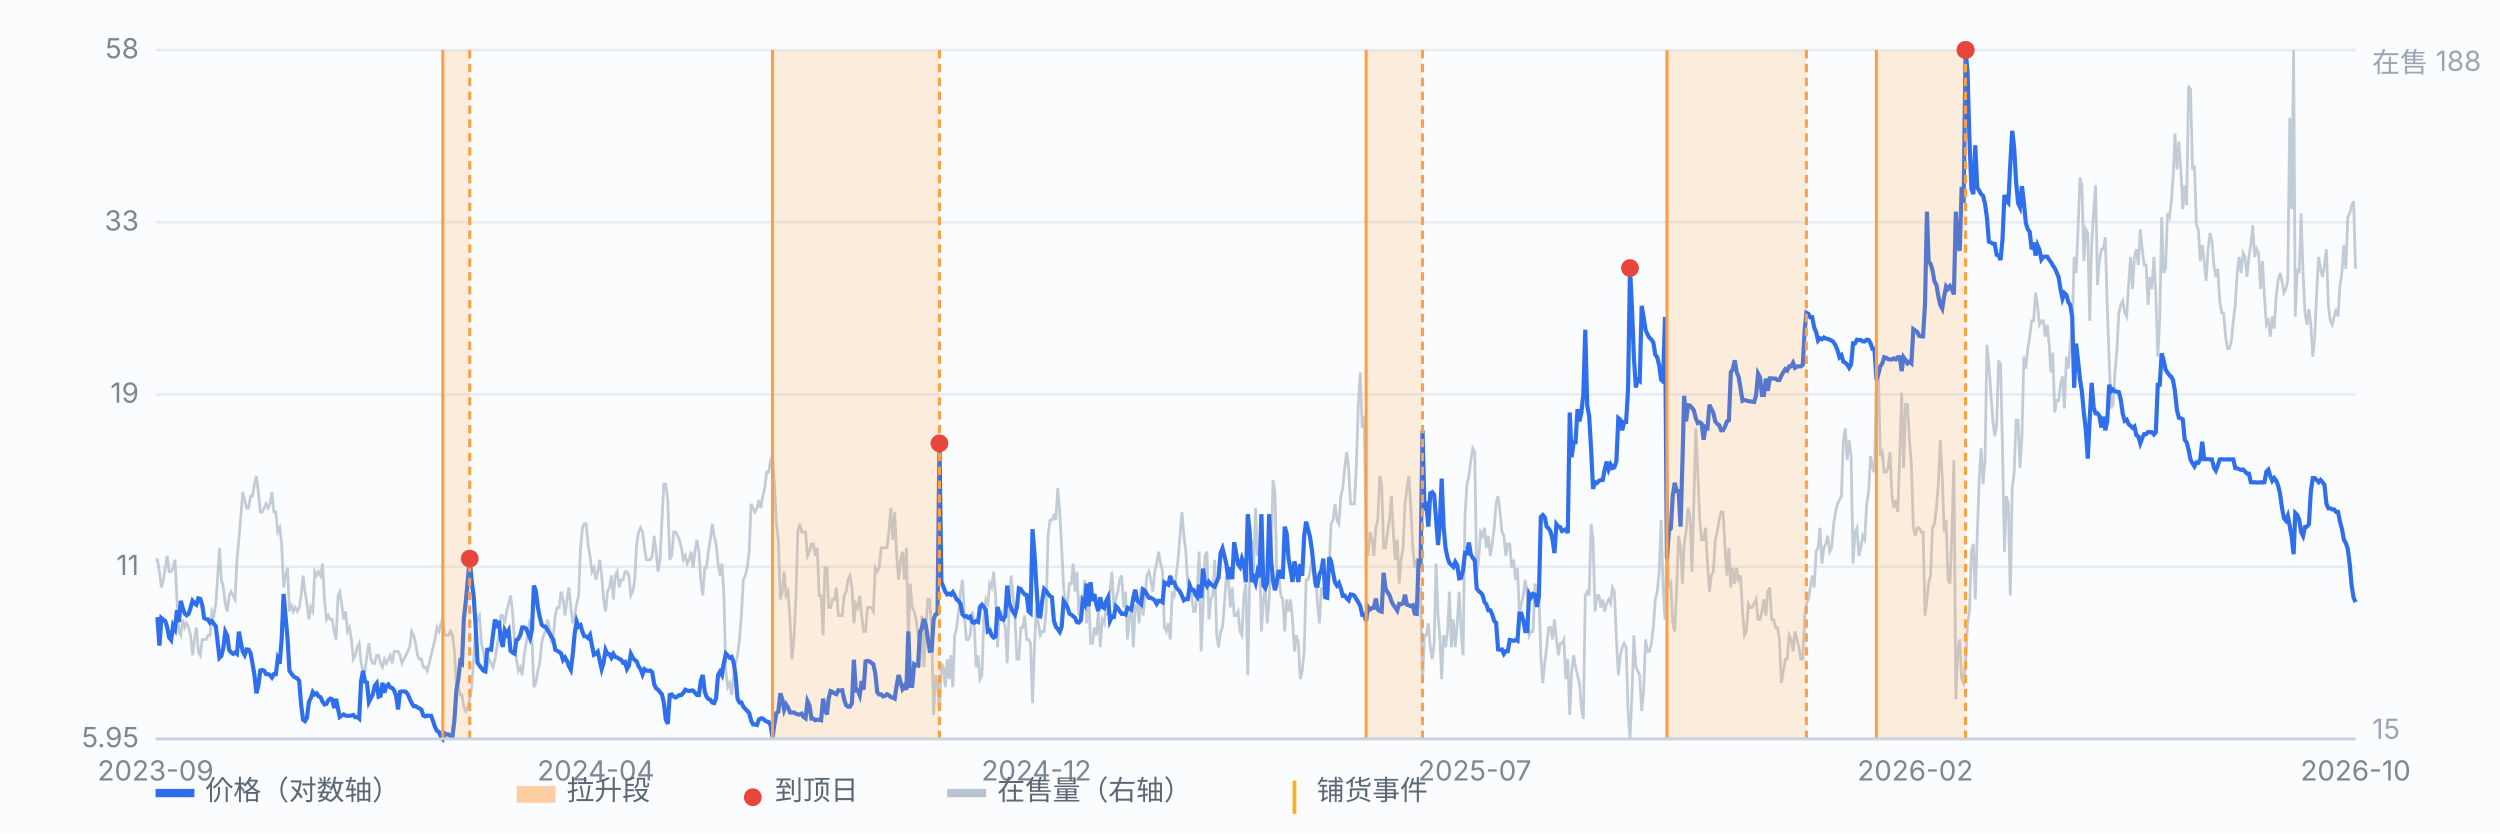
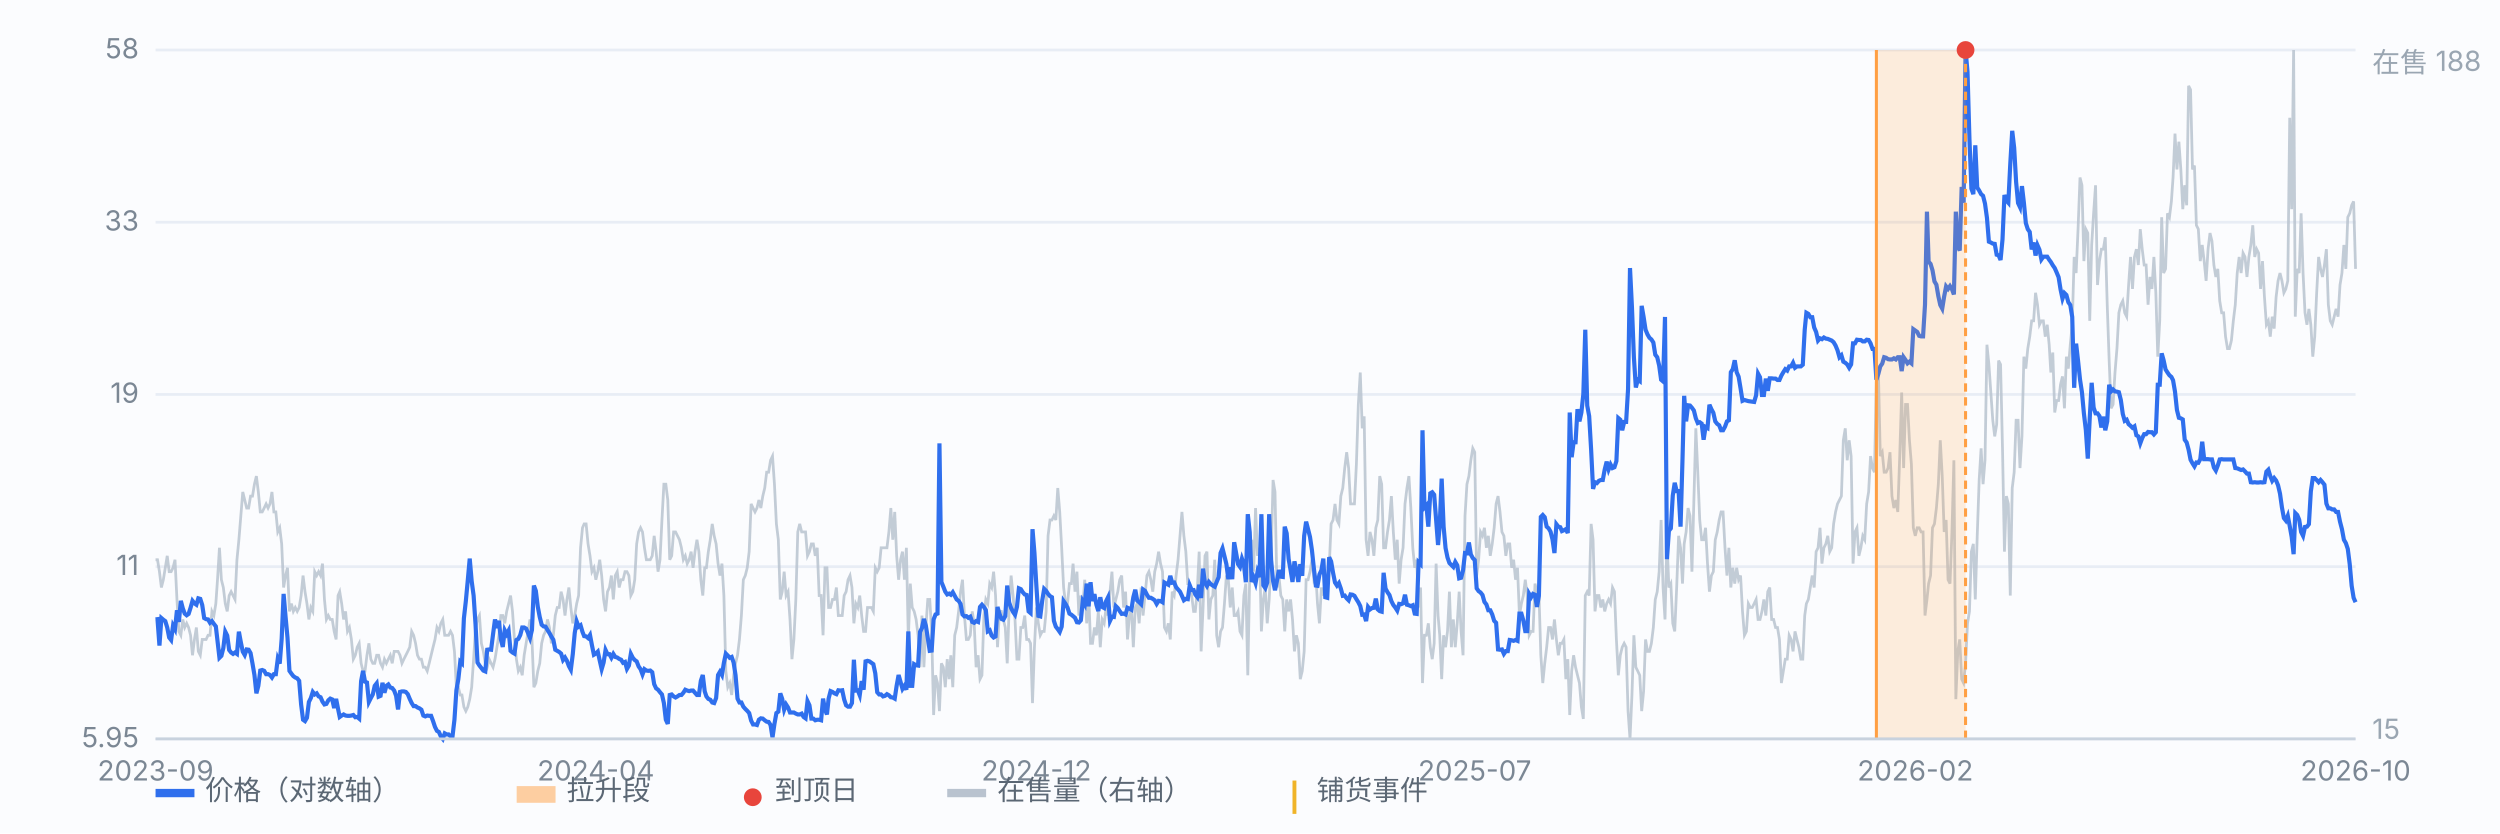
<svg xmlns="http://www.w3.org/2000/svg" viewBox="0 0 900 300" preserveAspectRatio="xMidYMid meet" style="width:100%;max-width:900px;height:auto;display:block" font-family="-apple-system,Segoe UI,Microsoft YaHei,sans-serif" font-size="10">
  <rect x="0" y="0" width="900" height="300" fill="#fbfcfe" />
  <line x1="56" y1="266.0" x2="848" y2="266.0" stroke="#e8edf5" stroke-width="1" />
  <text x="50" y="269.0" text-anchor="end" fill="#7b8794">5.95</text>
  <line x1="56" y1="204.0" x2="848" y2="204.0" stroke="#e8edf5" stroke-width="1" />
  <text x="50" y="207.0" text-anchor="end" fill="#7b8794">11</text>
  <line x1="56" y1="142.0" x2="848" y2="142.0" stroke="#e8edf5" stroke-width="1" />
  <text x="50" y="145.0" text-anchor="end" fill="#7b8794">19</text>
  <line x1="56" y1="80.0" x2="848" y2="80.0" stroke="#e8edf5" stroke-width="1" />
  <text x="50" y="83.0" text-anchor="end" fill="#7b8794">33</text>
  <line x1="56" y1="18.0" x2="848" y2="18.0" stroke="#e8edf5" stroke-width="1" />
  <text x="50" y="21.0" text-anchor="end" fill="#7b8794">58</text>
  <path d="M56.0 201.5 L56.7 201.5 L57.4 205.8 L58.1 211.5 L58.8 208.7 L59.5 204.4 L60.2 200.1 L60.9 205.8 L61.6 205.8 L62.3 204.4 L63.0 201.5 L63.7 215.8 L64.4 227.3 L65.1 228.7 L65.8 223.0 L66.5 225.9 L67.2 224.4 L67.9 225.9 L68.6 228.7 L69.3 235.9 L70.0 230.2 L70.7 225.9 L71.4 234.5 L72.1 235.9 L72.8 230.2 L73.5 230.2 L74.2 230.2 L74.9 228.7 L75.6 228.7 L76.3 220.1 L77.0 221.6 L77.7 217.3 L78.3 208.7 L79.0 197.2 L79.7 208.7 L80.4 211.5 L81.1 217.3 L81.8 220.1 L82.5 214.4 L83.2 213.0 L83.9 214.4 L84.6 215.8 L85.3 201.5 L86.0 194.3 L86.7 185.7 L87.4 177.1 L88.1 180.0 L88.8 182.9 L89.5 182.9 L90.2 178.6 L90.9 178.6 L91.6 174.3 L92.3 171.4 L93.0 177.1 L93.7 184.3 L94.4 184.3 L95.1 182.9 L95.8 181.4 L96.5 182.9 L97.2 181.4 L97.9 177.1 L98.6 184.3 L99.3 184.3 L100.0 191.5 L100.7 190.0 L101.4 195.8 L102.1 211.5 L102.8 207.2 L103.5 204.4 L104.2 220.1 L104.9 217.3 L105.6 220.1 L106.3 218.7 L107.0 220.1 L107.7 218.7 L108.4 214.4 L109.1 207.2 L109.8 213.0 L110.5 217.3 L111.2 223.0 L111.9 218.7 L112.6 220.1 L113.3 205.8 L114.0 207.2 L114.7 205.8 L115.4 207.2 L116.1 202.9 L116.8 215.8 L117.5 223.0 L118.2 221.6 L118.9 223.0 L119.6 223.0 L120.3 227.3 L121.0 230.2 L121.7 214.4 L122.3 213.0 L123.0 217.3 L123.7 223.0 L124.4 220.1 L125.1 227.3 L125.8 225.9 L126.5 230.2 L127.2 237.3 L127.9 235.9 L128.6 233.0 L129.3 231.6 L130.0 238.8 L130.7 241.6 L131.4 241.6 L132.1 235.9 L132.8 231.6 L133.5 237.3 L134.2 238.8 L134.9 238.8 L135.6 235.9 L136.3 235.9 L137.0 238.8 L137.7 240.2 L138.4 237.3 L139.1 238.8 L139.8 237.3 L140.5 235.9 L141.2 238.8 L141.9 234.5 L142.6 234.5 L143.3 234.5 L144.0 235.9 L144.7 238.8 L145.4 237.3 L146.1 235.9 L146.8 234.5 L147.5 233.0 L148.2 227.3 L148.9 228.7 L149.6 231.6 L150.3 235.9 L151.0 237.3 L151.7 237.3 L152.4 240.2 L153.1 240.2 L153.8 241.6 L154.5 238.8 L155.2 235.9 L155.9 233.0 L156.6 230.2 L157.3 225.9 L158.0 227.3 L158.7 224.4 L159.4 223.0 L160.1 228.7 L160.8 228.7 L161.5 228.7 L162.2 227.3 L162.9 228.7 L163.6 234.5 L164.3 247.4 L165.0 247.4 L165.7 250.2 L166.3 250.2 L167.0 254.5 L167.7 256.0 L168.4 254.5 L169.1 251.7 L169.8 247.4 L170.5 237.3 L171.2 225.9 L171.9 223.0 L172.6 221.6 L173.3 231.6 L174.0 234.5 L174.7 238.8 L175.4 240.2 L176.1 237.3 L176.8 238.8 L177.5 240.2 L178.2 237.3 L178.9 233.0 L179.6 228.7 L180.3 221.6 L181.0 221.6 L181.7 224.4 L182.4 220.1 L183.1 217.3 L183.8 214.4 L184.5 220.1 L185.2 230.2 L185.9 237.3 L186.6 241.6 L187.3 240.2 L188.0 243.1 L188.7 235.9 L189.4 231.6 L190.1 227.3 L190.8 223.0 L191.5 230.2 L192.2 247.4 L192.9 245.9 L193.6 241.6 L194.3 238.8 L195.0 231.6 L195.7 228.7 L196.4 227.3 L197.1 223.0 L197.8 225.9 L198.5 231.6 L199.2 228.7 L199.9 221.6 L200.6 218.7 L201.3 218.7 L202.0 213.0 L202.7 215.8 L203.4 221.6 L204.1 215.8 L204.8 211.5 L205.5 218.7 L206.2 224.4 L206.9 221.6 L207.6 217.3 L208.3 214.4 L209.0 197.2 L209.7 190.0 L210.3 188.6 L211.0 188.6 L211.7 195.8 L212.4 200.1 L213.1 205.8 L213.8 204.4 L214.5 208.7 L215.2 205.8 L215.9 201.5 L216.6 207.2 L217.3 215.8 L218.0 220.1 L218.7 213.0 L219.4 211.5 L220.1 207.2 L220.8 215.8 L221.5 207.2 L222.2 205.8 L222.9 211.5 L223.6 208.7 L224.3 208.7 L225.0 205.8 L225.7 205.8 L226.4 207.2 L227.1 214.4 L227.8 213.0 L228.5 208.7 L229.2 195.8 L229.9 191.5 L230.6 190.0 L231.3 191.5 L232.0 197.2 L232.7 201.5 L233.4 201.5 L234.1 201.5 L234.8 200.1 L235.5 192.9 L236.2 198.6 L236.9 205.8 L237.6 201.5 L238.3 187.2 L239.0 174.3 L239.7 174.3 L240.4 180.0 L241.1 201.5 L241.8 200.1 L242.5 191.5 L243.2 191.5 L243.9 192.9 L244.6 194.3 L245.3 197.2 L246.0 201.5 L246.7 200.1 L247.4 202.9 L248.1 201.5 L248.8 198.6 L249.5 204.4 L250.2 198.6 L250.9 194.3 L251.6 198.6 L252.3 208.7 L253.0 214.4 L253.7 204.4 L254.3 204.4 L255.0 198.6 L255.7 194.3 L256.4 188.6 L257.1 192.9 L257.8 195.8 L258.5 202.9 L259.2 207.2 L259.9 202.9 L260.6 214.4 L261.3 241.6 L262.0 247.4 L262.7 245.9 L263.4 250.2 L264.1 243.1 L264.8 238.8 L265.5 235.9 L266.2 230.2 L266.9 221.6 L267.6 208.7 L268.3 207.2 L269.0 204.4 L269.7 198.6 L270.4 181.4 L271.1 182.9 L271.8 184.3 L272.5 182.9 L273.2 180.0 L273.9 182.9 L274.6 178.6 L275.3 175.7 L276.0 170.0 L276.7 170.0 L277.4 165.7 L278.1 164.2 L278.8 174.3 L279.5 188.6 L280.2 194.3 L280.9 215.8 L281.6 213.0 L282.3 205.8 L283.0 214.4 L283.7 213.0 L284.4 223.0 L285.1 237.3 L285.8 230.2 L286.5 215.8 L287.2 191.5 L287.9 188.6 L288.6 191.5 L289.3 191.5 L290.0 191.5 L290.7 200.1 L291.4 198.6 L292.1 195.8 L292.8 195.8 L293.5 200.1 L294.2 197.2 L294.9 214.4 L295.6 214.4 L296.3 228.7 L297.0 204.4 L297.7 204.4 L298.3 218.7 L299.0 218.7 L299.7 215.8 L300.4 215.8 L301.1 211.5 L301.8 221.6 L302.5 221.6 L303.2 221.6 L303.9 214.4 L304.6 213.0 L305.3 208.7 L306.0 207.2 L306.7 211.5 L307.4 224.4 L308.1 217.3 L308.8 218.7 L309.5 214.4 L310.2 221.6 L310.9 227.3 L311.6 227.3 L312.3 218.7 L313.0 218.7 L313.7 218.7 L314.4 220.1 L315.1 204.4 L315.8 205.8 L316.5 204.4 L317.2 197.2 L317.9 197.2 L318.6 197.2 L319.3 197.2 L320.0 191.5 L320.7 182.9 L321.4 194.3 L322.1 184.3 L322.8 200.1 L323.5 208.7 L324.2 201.5 L324.9 198.6 L325.6 208.7 L326.3 197.2 L327.0 230.2 L327.7 210.1 L328.4 218.7 L329.1 220.1 L329.8 223.0 L330.5 228.7 L331.2 240.2 L331.9 221.6 L332.6 240.2 L333.3 225.9 L334.0 215.8 L334.7 215.8 L335.4 227.3 L336.1 257.4 L336.8 243.1 L337.5 245.9 L338.2 256.0 L338.9 238.8 L339.6 240.2 L340.3 247.4 L341.0 237.3 L341.7 244.5 L342.3 235.9 L343.0 247.4 L343.7 228.7 L344.4 225.9 L345.1 220.1 L345.8 213.0 L346.5 208.7 L347.2 221.6 L347.9 230.2 L348.6 230.2 L349.3 228.7 L350.0 220.1 L350.7 224.4 L351.4 240.2 L352.1 235.9 L352.8 244.5 L353.5 243.1 L354.2 221.6 L354.9 215.8 L355.6 217.3 L356.3 210.1 L357.0 211.5 L357.7 205.8 L358.4 214.4 L359.1 233.0 L359.8 220.1 L360.5 220.1 L361.2 223.0 L361.9 225.9 L362.6 238.8 L363.3 218.7 L364.0 207.2 L364.7 214.4 L365.4 223.0 L366.1 237.3 L366.8 237.3 L367.5 225.9 L368.2 225.9 L368.9 221.6 L369.6 230.2 L370.3 230.2 L371.0 231.6 L371.7 253.1 L372.4 233.0 L373.1 218.7 L373.8 224.4 L374.5 228.7 L375.2 227.3 L375.9 227.3 L376.6 220.1 L377.3 192.9 L378.0 187.2 L378.7 187.2 L379.4 185.7 L380.1 187.2 L380.8 175.7 L381.5 184.3 L382.2 197.2 L382.9 211.5 L383.6 217.3 L384.3 217.3 L385.0 210.1 L385.7 210.1 L386.3 202.9 L387.0 213.0 L387.7 205.8 L388.4 221.6 L389.1 214.4 L389.8 218.7 L390.5 208.7 L391.2 224.4 L391.9 213.0 L392.6 231.6 L393.3 231.6 L394.0 225.9 L394.7 228.7 L395.4 220.1 L396.1 233.0 L396.8 223.0 L397.5 224.4 L398.2 218.7 L398.9 221.6 L399.6 213.0 L400.3 205.8 L401.0 218.7 L401.7 215.8 L402.4 213.0 L403.1 208.7 L403.8 207.2 L404.5 218.7 L405.2 213.0 L405.9 230.2 L406.6 221.6 L407.3 218.7 L408.0 233.0 L408.7 218.7 L409.4 217.3 L410.1 224.4 L410.8 211.5 L411.5 221.6 L412.2 214.4 L412.9 207.2 L413.6 205.8 L414.3 208.7 L415.0 213.0 L415.7 205.8 L416.4 202.9 L417.1 198.6 L417.8 202.9 L418.5 205.8 L419.2 225.9 L419.9 227.3 L420.6 224.4 L421.3 230.2 L422.0 213.0 L422.7 214.4 L423.4 207.2 L424.1 201.5 L424.8 192.9 L425.5 184.3 L426.2 192.9 L426.9 198.6 L427.6 210.1 L428.3 210.1 L429.0 214.4 L429.7 220.1 L430.3 220.1 L431.0 213.0 L431.7 198.6 L432.4 234.5 L433.1 218.7 L433.8 200.1 L434.5 198.6 L435.2 223.0 L435.9 215.8 L436.6 214.4 L437.3 201.5 L438.0 228.7 L438.7 233.0 L439.4 227.3 L440.1 225.9 L440.8 217.3 L441.5 207.2 L442.2 208.7 L442.9 218.7 L443.6 211.5 L444.3 221.6 L445.0 221.6 L445.7 220.1 L446.4 227.3 L447.1 228.7 L447.8 214.4 L448.5 210.1 L449.2 243.1 L449.9 207.2 L450.6 194.3 L451.3 205.8 L452.0 182.9 L452.7 200.1 L453.4 197.2 L454.1 227.3 L454.8 215.8 L455.5 211.5 L456.2 224.4 L456.9 215.8 L457.6 201.5 L458.3 172.8 L459.0 177.1 L459.7 211.5 L460.4 207.2 L461.1 214.4 L461.8 215.8 L462.5 227.3 L463.2 215.8 L463.9 220.1 L464.6 215.8 L465.3 223.0 L466.0 234.5 L466.7 228.7 L467.4 231.6 L468.1 244.5 L468.8 241.6 L469.5 234.5 L470.2 208.7 L470.9 208.7 L471.6 205.8 L472.3 201.5 L473.0 208.7 L473.7 207.2 L474.3 217.3 L475.0 224.4 L475.7 211.5 L476.4 214.4 L477.1 210.1 L477.8 208.7 L478.5 204.4 L479.2 188.6 L479.9 187.2 L480.6 181.4 L481.3 187.2 L482.0 188.6 L482.7 178.6 L483.4 175.7 L484.1 168.5 L484.8 162.8 L485.5 168.5 L486.2 181.4 L486.9 181.4 L487.6 181.4 L488.3 167.1 L489.0 145.6 L489.7 134.1 L490.4 154.2 L491.1 149.9 L491.8 194.3 L492.5 200.1 L493.2 191.5 L493.9 194.3 L494.6 200.1 L495.3 190.0 L496.0 187.2 L496.7 171.4 L497.4 174.3 L498.1 197.2 L498.8 197.2 L499.5 191.5 L500.2 187.2 L500.9 178.6 L501.6 191.5 L502.3 201.5 L503.0 194.3 L503.7 210.1 L504.4 201.5 L505.1 197.2 L505.8 181.4 L506.5 175.7 L507.2 171.4 L507.9 182.9 L508.6 197.2 L509.3 204.4 L510.0 201.5 L510.7 218.7 L511.4 211.5 L512.1 245.9 L512.8 228.7 L513.5 228.7 L514.2 224.4 L514.9 233.0 L515.6 237.3 L516.3 231.6 L517.0 202.9 L517.7 221.6 L518.3 228.7 L519.0 244.5 L519.7 228.7 L520.4 233.0 L521.1 227.3 L521.8 213.0 L522.5 233.0 L523.2 223.0 L523.9 233.0 L524.6 224.4 L525.3 213.0 L526.0 227.3 L526.7 235.9 L527.4 185.7 L528.1 174.3 L528.8 171.4 L529.5 165.7 L530.2 161.4 L530.9 162.8 L531.6 207.2 L532.3 201.5 L533.0 191.5 L533.7 192.9 L534.4 190.0 L535.1 197.2 L535.8 192.9 L536.5 200.1 L537.2 195.8 L537.9 190.0 L538.6 181.4 L539.3 178.6 L540.0 184.3 L540.7 191.5 L541.4 192.9 L542.1 200.1 L542.8 195.8 L543.5 195.8 L544.2 204.4 L544.9 201.5 L545.6 208.7 L546.3 204.4 L547.0 221.6 L547.7 217.3 L548.4 214.4 L549.1 208.7 L549.8 214.4 L550.5 228.7 L551.2 227.3 L551.9 227.3 L552.6 210.1 L553.3 213.0 L554.0 213.0 L554.7 235.9 L555.4 245.9 L556.1 238.8 L556.8 233.0 L557.5 225.9 L558.2 225.9 L558.9 230.2 L559.6 223.0 L560.3 230.2 L561.0 235.9 L561.7 231.6 L562.3 231.6 L563.0 230.2 L563.7 244.5 L564.4 237.3 L565.1 257.4 L565.8 241.6 L566.5 235.9 L567.2 240.2 L567.9 243.1 L568.6 245.9 L569.3 254.5 L570.0 258.8 L570.7 214.4 L571.4 213.0 L572.1 214.4 L572.8 188.6 L573.5 194.3 L574.2 220.1 L574.9 214.4 L575.6 214.4 L576.3 218.7 L577.0 215.8 L577.7 220.1 L578.4 217.3 L579.1 215.8 L579.8 217.3 L580.5 211.5 L581.2 213.0 L581.9 230.2 L582.6 243.1 L583.3 235.9 L584.0 233.0 L584.7 231.6 L585.4 233.0 L586.1 256.0 L586.8 266.0 L587.5 250.2 L588.2 228.7 L588.9 240.2 L589.6 241.6 L590.3 243.1 L591.0 256.0 L591.7 248.8 L592.4 230.2 L593.1 234.5 L593.8 234.5 L594.5 231.6 L595.2 225.9 L595.9 215.8 L596.6 213.0 L597.3 205.8 L598.0 187.2 L598.7 211.5 L599.4 223.0 L600.1 194.3 L600.8 211.5 L601.5 210.1 L602.2 224.4 L602.9 227.3 L603.6 211.5 L604.3 192.9 L605.0 197.2 L605.7 210.1 L606.3 195.8 L607.0 191.5 L607.7 182.9 L608.4 185.7 L609.1 205.8 L609.8 180.0 L610.5 154.2 L611.2 170.0 L611.9 187.2 L612.6 194.3 L613.3 194.3 L614.0 190.0 L614.7 202.9 L615.4 213.0 L616.1 207.2 L616.8 205.8 L617.5 194.3 L618.2 191.5 L618.9 187.2 L619.6 184.3 L620.3 184.3 L621.0 197.2 L621.7 207.2 L622.4 197.2 L623.1 211.5 L623.8 204.4 L624.5 210.1 L625.2 204.4 L625.9 208.7 L626.6 207.2 L627.3 220.1 L628.0 228.7 L628.7 227.3 L629.4 217.3 L630.1 218.7 L630.8 218.7 L631.5 217.3 L632.2 215.8 L632.9 223.0 L633.6 223.0 L634.3 220.1 L635.0 215.8 L635.7 221.6 L636.4 213.0 L637.1 211.5 L637.8 223.0 L638.5 223.0 L639.2 225.9 L639.9 225.9 L640.6 230.2 L641.3 245.9 L642.0 241.6 L642.7 237.3 L643.4 237.3 L644.1 228.7 L644.8 230.2 L645.5 234.5 L646.2 227.3 L646.9 230.2 L647.6 233.0 L648.3 237.3 L649.0 237.3 L649.7 221.6 L650.3 217.3 L651.0 215.8 L651.7 211.5 L652.4 207.2 L653.1 211.5 L653.8 198.6 L654.5 197.2 L655.2 190.0 L655.9 202.9 L656.6 197.2 L657.3 195.8 L658.0 192.9 L658.7 198.6 L659.4 197.2 L660.1 188.6 L660.8 184.3 L661.5 181.4 L662.2 180.0 L662.9 178.6 L663.6 158.5 L664.3 154.2 L665.0 165.7 L665.7 158.5 L666.4 164.2 L667.1 202.9 L667.8 191.5 L668.5 190.0 L669.2 200.1 L669.9 197.2 L670.6 192.9 L671.3 194.3 L672.0 181.4 L672.7 177.1 L673.4 164.2 L674.1 168.5 L674.8 170.0 L675.5 137.0 L676.2 132.7 L676.9 164.2 L677.6 162.8 L678.3 170.0 L679.0 170.0 L679.7 168.5 L680.4 162.8 L681.1 178.6 L681.8 182.9 L682.5 180.0 L683.2 184.3 L683.9 164.2 L684.6 141.3 L685.3 168.5 L686.0 145.6 L686.7 145.6 L687.4 158.5 L688.1 167.1 L688.8 190.0 L689.5 192.9 L690.2 190.0 L690.9 190.0 L691.6 191.5 L692.3 191.5 L693.0 221.6 L693.7 215.8 L694.3 210.1 L695.0 207.2 L695.7 190.0 L696.4 188.6 L697.1 182.9 L697.8 174.3 L698.5 158.5 L699.2 171.4 L699.9 191.5 L700.6 187.2 L701.3 208.7 L702.0 210.1 L702.7 191.5 L703.4 165.7 L704.1 251.7 L704.8 234.5 L705.5 230.2 L706.2 244.5 L706.9 245.9 L707.6 238.8 L708.3 224.4 L709.0 220.1 L709.7 198.6 L710.4 195.8 L711.1 215.8 L711.8 192.9 L712.5 172.8 L713.2 161.4 L713.9 174.3 L714.6 165.7 L715.3 124.1 L716.0 131.2 L716.7 141.3 L717.4 151.3 L718.1 157.1 L718.8 152.8 L719.5 129.8 L720.2 131.2 L720.9 161.4 L721.6 198.6 L722.3 178.6 L723.0 181.4 L723.7 214.4 L724.4 175.7 L725.1 170.0 L725.8 151.3 L726.5 151.3 L727.2 168.5 L727.9 157.1 L728.6 128.4 L729.3 132.7 L730.0 125.5 L730.7 121.2 L731.4 115.5 L732.1 115.5 L732.8 105.4 L733.5 109.7 L734.2 116.9 L734.9 115.5 L735.6 115.5 L736.3 121.2 L737.0 116.9 L737.7 124.1 L738.3 134.1 L739.0 126.9 L739.7 148.5 L740.4 144.2 L741.1 144.2 L741.8 138.4 L742.5 135.5 L743.2 147.0 L743.9 128.4 L744.6 132.7 L745.3 124.1 L746.0 116.9 L746.7 92.5 L747.4 98.3 L748.1 82.5 L748.8 63.9 L749.5 66.7 L750.2 94.0 L750.9 82.5 L751.6 83.9 L752.3 115.5 L753.0 88.2 L753.7 76.8 L754.4 66.7 L755.1 102.6 L755.8 94.0 L756.5 89.7 L757.2 89.7 L757.9 85.4 L758.6 109.7 L759.3 129.8 L760.0 147.0 L760.7 145.6 L761.4 134.1 L762.1 125.5 L762.8 112.6 L763.5 109.7 L764.2 108.3 L764.9 112.6 L765.6 114.0 L766.3 102.6 L767.0 92.5 L767.7 104.0 L768.4 92.5 L769.1 89.7 L769.8 95.4 L770.5 82.5 L771.2 89.7 L771.9 95.4 L772.6 95.4 L773.3 109.7 L774.0 99.7 L774.7 104.0 L775.4 92.5 L776.1 105.4 L776.8 128.4 L777.5 115.5 L778.2 78.2 L778.9 98.3 L779.6 96.8 L780.3 76.8 L781.0 78.2 L781.7 72.5 L782.3 63.9 L783.0 48.1 L783.7 61.0 L784.4 51.0 L785.1 61.0 L785.8 75.3 L786.5 66.7 L787.2 73.9 L787.9 30.9 L788.6 32.3 L789.3 61.0 L790.0 59.6 L790.7 81.1 L791.4 82.5 L792.1 94.0 L792.8 88.2 L793.5 94.0 L794.2 101.1 L794.9 89.7 L795.6 83.9 L796.3 86.8 L797.0 95.4 L797.7 99.7 L798.4 96.8 L799.1 108.3 L799.8 112.6 L800.5 112.6 L801.2 121.2 L801.9 125.5 L802.6 125.5 L803.3 122.6 L804.0 115.5 L804.7 109.7 L805.4 98.3 L806.1 92.5 L806.8 98.3 L807.5 91.1 L808.2 92.5 L808.9 99.7 L809.6 92.5 L810.3 88.2 L811.0 81.1 L811.7 92.5 L812.4 89.7 L813.1 91.1 L813.8 104.0 L814.5 94.0 L815.2 106.9 L815.9 116.9 L816.6 115.5 L817.3 121.2 L818.0 114.0 L818.7 118.3 L819.4 106.9 L820.1 101.1 L820.8 98.3 L821.5 101.1 L822.2 105.4 L822.9 104.0 L823.6 101.1 L824.3 42.4 L825.0 75.3 L825.7 18.0 L826.3 114.0 L827.0 96.8 L827.7 98.3 L828.4 76.8 L829.1 98.3 L829.8 112.6 L830.5 116.9 L831.2 111.2 L831.9 116.9 L832.6 128.4 L833.3 121.2 L834.0 105.4 L834.7 92.5 L835.4 96.8 L836.1 99.7 L836.8 95.4 L837.5 89.7 L838.2 109.7 L838.9 115.5 L839.6 116.9 L840.3 114.0 L841.0 111.2 L841.7 114.0 L842.4 102.6 L843.1 98.3 L843.8 88.2 L844.5 96.8 L845.2 78.2 L845.9 76.8 L846.6 73.9 L847.3 72.5 L848.0 96.8" fill="none" stroke="#b9c3cf" stroke-width="1" opacity="0.85" />
  <text x="854" y="26" fill="#9aa6b2">在售 188</text>
  <text x="854" y="266" fill="#9aa6b2">15</text>
  <path d="M56.0 223.0 L56.7 222.9 L57.4 232.4 L58.1 222.5 L58.8 223.1 L59.5 223.6 L60.2 225.9 L60.9 229.5 L61.6 230.4 L62.3 225.2 L63.0 226.5 L63.7 219.7 L64.4 223.9 L65.1 216.3 L65.8 219.0 L66.5 220.9 L67.2 221.5 L67.9 221.0 L68.6 218.8 L69.3 216.3 L70.0 217.2 L70.7 217.7 L71.4 215.4 L72.1 215.6 L72.8 217.8 L73.5 222.5 L74.2 222.9 L74.9 223.0 L75.6 224.2 L76.3 223.6 L77.0 224.6 L77.7 225.5 L78.3 230.7 L79.0 236.8 L79.7 236.1 L80.4 233.3 L81.1 227.4 L81.8 228.8 L82.5 234.0 L83.2 234.9 L83.9 235.4 L84.6 234.9 L85.3 235.4 L86.0 227.4 L86.7 231.2 L87.4 234.6 L88.1 235.8 L88.8 233.8 L89.5 233.9 L90.2 235.1 L90.9 238.9 L91.6 243.0 L92.3 249.6 L93.0 246.9 L93.7 241.4 L94.4 241.2 L95.1 241.5 L95.8 242.7 L96.5 242.7 L97.2 243.0 L97.9 243.9 L98.6 242.7 L99.3 242.7 L100.0 237.2 L100.7 238.9 L101.4 230.0 L102.1 213.8 L102.8 222.0 L103.5 229.6 L104.2 241.5 L104.9 242.5 L105.6 243.4 L106.3 243.9 L107.0 244.2 L107.7 245.1 L108.4 253.6 L109.1 259.1 L109.8 259.6 L110.5 258.4 L111.2 252.7 L111.9 251.3 L112.6 249.1 L113.3 250.0 L114.0 249.6 L114.7 250.7 L115.4 251.0 L116.1 252.6 L116.8 253.6 L117.5 253.4 L118.2 252.1 L118.9 251.5 L119.6 251.8 L120.3 254.9 L121.0 251.6 L121.7 255.2 L122.3 258.1 L123.0 257.6 L123.7 257.2 L124.4 257.6 L125.1 257.7 L125.8 257.7 L126.5 257.6 L127.2 257.4 L127.9 258.2 L128.6 258.1 L129.3 258.7 L130.0 245.2 L130.7 241.5 L131.4 245.4 L132.1 245.7 L132.8 252.7 L133.5 251.3 L134.2 250.0 L134.9 246.9 L135.6 246.0 L136.3 250.8 L137.0 250.5 L137.7 245.8 L138.4 249.4 L139.1 246.9 L139.8 246.4 L140.5 247.5 L141.2 247.7 L141.9 248.6 L142.6 250.5 L143.3 255.4 L144.0 249.1 L144.7 248.9 L145.4 248.9 L146.1 249.1 L146.8 249.9 L147.5 251.6 L148.2 253.1 L148.9 254.2 L149.6 254.2 L150.3 254.7 L151.0 255.0 L151.7 255.5 L152.4 257.6 L153.1 257.9 L153.8 257.6 L154.5 257.7 L155.2 257.7 L155.9 259.6 L156.6 261.7 L157.3 263.1 L158.0 263.5 L158.7 265.1 L159.4 266.0 L160.1 264.0 L160.8 264.4 L161.5 264.4 L162.2 265.1 L162.9 265.1 L163.6 259.1 L164.3 248.5 L165.0 244.5 L165.7 238.2 L166.3 238.8 L167.0 222.6 L167.7 216.4 L168.4 208.9 L169.1 201.1 L169.8 209.2 L170.5 214.4 L171.2 224.9 L171.9 238.5 L172.6 239.6 L173.3 240.5 L174.0 241.4 L174.7 241.7 L175.4 233.9 L176.1 233.8 L176.8 233.9 L177.5 228.3 L178.2 223.0 L178.9 226.1 L179.6 223.5 L180.3 230.1 L181.0 232.9 L181.7 226.9 L182.4 228.3 L183.1 227.0 L183.8 234.3 L184.5 234.9 L185.2 235.3 L185.9 230.4 L186.6 230.0 L187.3 228.6 L188.0 225.9 L188.7 225.9 L189.4 226.3 L190.1 227.9 L190.8 229.7 L191.5 226.8 L192.2 210.8 L192.9 212.7 L193.6 218.4 L194.3 222.1 L195.0 224.9 L195.7 225.5 L196.4 225.6 L197.1 226.8 L197.8 227.9 L198.5 229.2 L199.2 230.3 L199.9 233.9 L200.6 234.3 L201.3 234.7 L202.0 235.3 L202.7 237.6 L203.4 236.7 L204.1 237.9 L204.8 239.8 L205.5 241.1 L206.2 235.5 L206.9 227.9 L207.6 223.7 L208.3 225.6 L209.0 225.1 L209.7 227.5 L210.3 229.0 L211.0 229.1 L211.7 229.7 L212.4 228.6 L213.1 232.3 L213.8 235.7 L214.5 235.3 L215.2 234.6 L215.9 237.8 L216.6 240.9 L217.3 238.5 L218.0 234.0 L218.7 235.5 L219.4 235.5 L220.1 236.8 L220.8 235.4 L221.5 236.5 L222.2 236.7 L222.9 237.2 L223.6 237.5 L224.3 238.6 L225.0 238.3 L225.7 240.8 L226.4 239.6 L227.1 235.4 L227.8 236.8 L228.5 237.6 L229.2 238.1 L229.9 239.9 L230.6 240.9 L231.3 242.8 L232.0 240.9 L232.7 241.4 L233.4 241.5 L234.1 241.4 L234.8 242.0 L235.5 246.3 L236.2 247.8 L236.9 248.3 L237.6 249.2 L238.3 250.0 L239.0 253.1 L239.7 259.1 L240.4 260.6 L241.1 250.2 L241.8 250.0 L242.5 250.7 L243.2 251.1 L243.9 250.7 L244.6 250.2 L245.3 250.2 L246.0 249.4 L246.7 248.3 L247.4 248.6 L248.1 248.8 L248.8 248.6 L249.5 248.6 L250.2 249.4 L250.9 250.2 L251.6 250.2 L252.3 245.1 L253.0 243.0 L253.7 248.9 L254.3 250.7 L255.0 251.6 L255.7 251.9 L256.4 252.9 L257.1 253.1 L257.8 251.3 L258.5 243.0 L259.2 241.8 L259.9 243.0 L260.6 238.6 L261.3 235.3 L262.0 236.0 L262.7 236.8 L263.4 236.5 L264.1 238.5 L264.8 243.1 L265.5 251.5 L266.2 252.9 L266.9 252.9 L267.6 254.4 L268.3 255.2 L269.0 255.9 L269.7 256.7 L270.4 259.4 L271.1 260.8 L271.8 260.8 L272.5 261.0 L273.2 259.1 L273.9 258.6 L274.6 258.7 L275.3 259.3 L276.0 259.8 L276.7 259.9 L277.4 261.0 L278.1 265.5 L278.8 260.6 L279.5 256.7 L280.2 256.2 L280.9 249.6 L281.6 251.6 L282.3 255.5 L283.0 253.6 L283.7 254.7 L284.4 256.5 L285.1 256.5 L285.8 256.5 L286.5 256.9 L287.2 257.2 L287.9 257.2 L288.6 256.9 L289.3 258.1 L290.0 258.6 L290.7 252.4 L291.4 253.9 L292.1 258.7 L292.8 258.7 L293.5 259.3 L294.2 259.1 L294.9 259.1 L295.6 259.3 L296.3 251.5 L297.0 255.5 L297.7 257.2 L298.3 251.5 L299.0 248.8 L299.7 249.1 L300.4 249.6 L301.1 249.9 L301.8 248.5 L302.5 248.6 L303.2 248.5 L303.9 251.8 L304.6 253.9 L305.3 254.4 L306.0 254.4 L306.7 253.1 L307.4 237.5 L308.1 248.6 L308.8 248.5 L309.5 250.3 L310.2 245.2 L310.9 248.3 L311.6 238.1 L312.3 237.9 L313.0 238.1 L313.7 238.6 L314.4 239.1 L315.1 242.4 L315.8 249.2 L316.5 250.0 L317.2 250.0 L317.9 250.7 L318.6 250.5 L319.3 249.9 L320.0 250.3 L320.7 251.0 L321.4 251.1 L322.1 251.5 L322.8 246.8 L323.5 243.0 L324.2 245.5 L324.9 248.0 L325.6 246.9 L326.3 248.3 L327.0 227.3 L327.7 246.9 L328.4 246.9 L329.1 239.1 L329.8 239.5 L330.5 239.6 L331.2 227.5 L331.9 226.1 L332.6 222.8 L333.3 225.2 L334.0 229.7 L334.7 234.3 L335.4 234.2 L336.1 223.0 L336.8 221.2 L337.5 220.9 L338.2 159.6 L338.9 209.5 L339.6 211.2 L340.3 213.0 L341.0 214.0 L341.7 213.7 L342.3 214.1 L343.0 213.2 L343.7 214.5 L344.4 215.8 L345.1 216.3 L345.8 217.4 L346.5 221.2 L347.2 221.9 L347.9 221.8 L348.6 222.4 L349.3 222.0 L350.0 223.9 L350.7 224.2 L351.4 223.6 L352.1 223.9 L352.8 218.5 L353.5 217.7 L354.2 218.5 L354.9 219.6 L355.6 227.3 L356.3 226.9 L357.0 228.8 L357.7 229.5 L358.4 229.1 L359.1 218.5 L359.8 221.0 L360.5 222.8 L361.2 223.1 L361.9 221.8 L362.6 210.8 L363.3 216.9 L364.0 218.9 L364.7 220.3 L365.4 221.3 L366.1 218.5 L366.8 211.8 L367.5 212.1 L368.2 213.2 L368.9 214.0 L369.6 214.2 L370.3 220.1 L371.0 220.7 L371.7 190.5 L372.4 199.1 L373.1 211.0 L373.8 221.7 L374.5 221.9 L375.2 216.2 L375.9 212.0 L376.6 212.7 L377.3 213.8 L378.0 214.6 L378.7 215.0 L379.4 223.5 L380.1 225.6 L380.8 226.5 L381.5 227.5 L382.2 225.6 L382.9 216.4 L383.6 217.4 L384.3 218.7 L385.0 220.9 L385.7 221.3 L386.3 221.8 L387.0 222.4 L387.7 224.0 L388.4 224.1 L389.1 223.3 L389.8 216.4 L390.5 217.6 L391.2 210.1 L391.9 218.3 L392.6 209.6 L393.3 216.4 L394.0 213.9 L394.7 217.7 L395.4 220.0 L396.1 215.0 L396.8 218.5 L397.5 218.9 L398.2 216.4 L398.9 215.0 L399.6 223.5 L400.3 222.0 L401.0 222.1 L401.7 218.2 L402.4 218.9 L403.1 220.0 L403.8 221.0 L404.5 220.9 L405.2 221.2 L405.9 218.8 L406.6 219.1 L407.3 219.5 L408.0 215.0 L408.7 212.3 L409.4 216.2 L410.1 216.8 L410.8 217.5 L411.5 212.2 L412.2 212.7 L412.9 214.1 L413.6 215.2 L414.3 215.2 L415.0 215.6 L415.7 216.1 L416.4 217.4 L417.1 216.3 L417.8 216.4 L418.5 216.8 L419.2 209.7 L419.9 210.1 L420.6 210.5 L421.3 207.3 L422.0 209.8 L422.7 209.7 L423.4 211.4 L424.1 212.2 L424.8 213.0 L425.5 214.5 L426.2 216.1 L426.9 215.6 L427.6 215.7 L428.3 210.7 L429.0 212.4 L429.7 212.4 L430.3 214.0 L431.0 214.9 L431.7 210.5 L432.4 215.3 L433.1 204.7 L433.8 209.9 L434.5 211.0 L435.2 209.5 L435.9 210.3 L436.6 210.8 L437.3 211.2 L438.0 209.5 L438.7 207.8 L439.4 199.1 L440.1 197.4 L440.8 200.2 L441.5 203.1 L442.2 208.5 L442.9 204.2 L443.6 208.5 L444.3 195.2 L445.0 199.1 L445.7 203.1 L446.4 204.1 L447.1 201.1 L447.8 203.1 L448.5 209.6 L449.2 185.1 L449.9 191.6 L450.6 209.5 L451.3 207.9 L452.0 209.9 L452.7 205.9 L453.4 207.8 L454.1 185.1 L454.8 210.7 L455.5 211.7 L456.2 209.7 L456.9 185.1 L457.6 201.6 L458.3 209.1 L459.0 212.5 L459.7 209.1 L460.4 205.2 L461.1 207.6 L461.8 207.7 L462.5 189.6 L463.2 192.0 L463.9 201.2 L464.6 205.2 L465.3 209.5 L466.0 202.1 L466.7 205.2 L467.4 209.5 L468.1 203.1 L468.8 207.3 L469.5 192.9 L470.2 187.8 L470.9 190.5 L471.6 193.3 L472.3 198.1 L473.0 204.7 L473.7 210.8 L474.3 210.9 L475.0 206.8 L475.7 205.3 L476.4 201.1 L477.1 215.0 L477.8 215.2 L478.5 200.6 L479.2 202.1 L479.9 206.2 L480.6 209.7 L481.3 210.8 L482.0 209.9 L482.7 211.9 L483.4 214.5 L484.1 214.4 L484.8 215.4 L485.5 216.1 L486.2 214.0 L486.9 214.1 L487.6 214.5 L488.3 215.7 L489.0 216.8 L489.7 218.2 L490.4 221.3 L491.1 221.2 L491.8 223.6 L492.5 218.5 L493.2 219.4 L493.9 218.9 L494.6 218.8 L495.3 215.5 L496.0 219.4 L496.7 220.0 L497.4 220.2 L498.1 206.2 L498.8 211.9 L499.5 213.2 L500.2 214.2 L500.9 216.4 L501.6 217.8 L502.3 218.7 L503.0 219.8 L503.7 217.4 L504.4 217.5 L505.1 217.2 L505.8 214.1 L506.5 217.7 L507.2 217.9 L507.9 218.2 L508.6 217.9 L509.3 220.9 L510.0 221.0 L510.7 202.4 L511.4 203.1 L512.1 154.9 L512.8 182.7 L513.5 181.9 L514.2 189.6 L514.9 177.6 L515.6 177.2 L516.3 178.1 L517.0 187.1 L517.7 196.2 L518.3 189.1 L519.0 172.3 L519.7 189.6 L520.4 197.3 L521.1 200.7 L521.8 202.7 L522.5 203.4 L523.2 204.1 L523.9 202.3 L524.6 203.5 L525.3 208.2 L526.0 208.0 L526.7 205.3 L527.4 199.1 L528.1 199.2 L528.8 195.3 L529.5 199.6 L530.2 200.9 L530.9 201.6 L531.6 211.8 L532.3 212.8 L533.0 213.3 L533.7 214.2 L534.4 216.7 L535.1 217.6 L535.8 219.7 L536.5 219.7 L537.2 221.2 L537.9 223.5 L538.6 224.2 L539.3 233.8 L540.0 233.9 L540.7 233.8 L541.4 235.4 L542.1 234.4 L542.8 234.4 L543.5 230.4 L544.2 230.5 L544.9 230.7 L545.6 230.4 L546.3 230.7 L547.0 220.9 L547.7 220.9 L548.4 223.4 L549.1 227.2 L549.8 227.2 L550.5 213.8 L551.2 215.0 L551.9 213.8 L552.6 214.1 L553.3 218.5 L554.0 214.5 L554.7 186.1 L555.4 185.4 L556.1 186.2 L556.8 189.6 L557.5 190.2 L558.2 191.4 L558.9 194.2 L559.6 199.1 L560.3 188.7 L561.0 189.6 L561.7 189.8 L562.3 191.2 L563.0 190.9 L563.7 190.5 L564.4 191.9 L565.1 148.5 L565.8 164.6 L566.5 159.2 L567.2 159.2 L567.9 147.3 L568.6 151.7 L569.3 148.5 L570.0 141.9 L570.7 118.7 L571.4 146.0 L572.1 149.8 L572.8 161.8 L573.5 176.0 L574.2 173.6 L574.9 173.9 L575.6 173.1 L576.3 172.8 L577.0 172.8 L577.7 169.0 L578.4 166.2 L579.1 169.0 L579.8 167.2 L580.5 168.5 L581.2 168.2 L581.9 166.0 L582.6 150.5 L583.3 151.1 L584.0 154.9 L584.7 151.9 L585.4 151.9 L586.1 140.1 L586.8 96.5 L587.5 110.6 L588.2 128.6 L588.9 139.5 L589.6 136.7 L590.3 137.2 L591.0 110.1 L591.7 114.1 L592.4 118.7 L593.1 120.4 L593.8 121.6 L594.5 122.2 L595.2 123.3 L595.9 127.7 L596.6 128.6 L597.3 131.6 L598.0 136.7 L598.7 137.3 L599.4 114.1 L600.1 201.3 L600.8 191.1 L601.5 190.2 L602.2 178.4 L602.9 173.8 L603.6 176.8 L604.3 176.8 L605.0 189.6 L605.7 165.3 L606.3 142.5 L607.0 151.7 L607.7 145.9 L608.4 146.0 L609.1 146.8 L609.8 147.8 L610.5 150.6 L611.2 152.3 L611.9 152.0 L612.6 152.5 L613.3 158.3 L614.0 153.7 L614.7 154.1 L615.4 145.7 L616.1 147.3 L616.8 148.6 L617.5 151.7 L618.2 152.6 L618.9 153.1 L619.6 154.9 L620.3 154.9 L621.0 153.6 L621.7 151.7 L622.4 151.3 L623.1 134.0 L623.8 132.9 L624.5 129.7 L625.2 134.0 L625.9 135.6 L626.6 139.8 L627.3 144.3 L628.0 144.0 L628.7 144.2 L629.4 144.4 L630.1 144.5 L630.8 144.6 L631.5 144.7 L632.2 142.3 L632.9 134.5 L633.6 135.8 L634.3 142.2 L635.0 142.2 L635.7 136.3 L636.4 140.7 L637.1 136.2 L637.8 136.2 L638.5 136.3 L639.2 136.3 L639.9 136.8 L640.6 136.8 L641.3 135.2 L642.0 134.0 L642.7 132.9 L643.4 133.4 L644.1 131.9 L644.8 131.9 L645.5 130.6 L646.2 132.4 L646.9 131.9 L647.6 131.9 L648.3 131.9 L649.0 131.3 L649.7 118.7 L650.3 112.6 L651.0 113.0 L651.7 114.2 L652.4 114.2 L653.1 117.9 L653.8 119.5 L654.5 122.6 L655.2 121.8 L655.9 122.1 L656.6 121.5 L657.3 121.9 L658.0 122.0 L658.7 122.3 L659.4 122.6 L660.1 123.2 L660.8 124.4 L661.5 126.1 L662.2 128.6 L662.9 127.9 L663.6 130.2 L664.3 130.6 L665.0 131.2 L665.7 132.4 L666.4 131.2 L667.1 123.6 L667.8 123.6 L668.5 122.3 L669.2 122.4 L669.9 122.4 L670.6 122.9 L671.3 122.9 L672.0 122.3 L672.7 122.4 L673.4 123.6 L674.1 125.6 L674.8 125.6 L675.5 136.7 L676.2 134.6 L676.9 131.9 L677.6 130.9 L678.3 128.6 L679.0 128.8 L679.7 129.3 L680.4 129.4 L681.1 129.4 L681.8 129.0 L682.5 129.4 L683.2 128.6 L683.9 128.6 L684.6 133.6 L685.3 128.6 L686.0 129.6 L686.7 130.8 L687.4 130.2 L688.1 130.8 L688.8 118.5 L689.5 119.0 L690.2 119.5 L690.9 120.9 L691.6 121.1 L692.3 121.1 L693.0 109.7 L693.7 76.2 L694.3 94.2 L695.0 95.0 L695.7 97.3 L696.4 101.3 L697.1 102.5 L697.8 106.6 L698.5 109.8 L699.2 111.1 L699.9 106.7 L700.6 103.1 L701.3 104.0 L702.0 103.0 L702.7 104.1 L703.4 106.0 L704.1 76.2 L704.8 88.7 L705.5 90.2 L706.2 67.3 L706.9 73.0 L707.6 18.0 L708.3 25.8 L709.0 50.1 L709.7 67.9 L710.4 69.9 L711.1 52.3 L711.8 67.5 L712.5 68.6 L713.2 69.9 L713.9 70.5 L714.6 73.3 L715.3 78.4 L716.0 87.0 L716.7 87.3 L717.4 87.7 L718.1 87.8 L718.8 91.7 L719.5 91.9 L720.2 93.6 L720.9 86.2 L721.6 70.2 L722.3 72.2 L723.0 73.0 L723.7 59.0 L724.4 47.1 L725.1 53.2 L725.8 65.5 L726.5 73.1 L727.2 74.6 L727.9 67.0 L728.6 73.0 L729.3 80.3 L730.0 82.5 L730.7 83.5 L731.4 89.8 L732.1 87.3 L732.8 92.0 L733.5 88.3 L734.2 89.9 L734.9 93.4 L735.6 92.4 L736.3 92.4 L737.0 92.4 L737.7 93.5 L738.3 94.3 L739.0 95.5 L739.7 96.5 L740.4 98.1 L741.1 99.8 L741.8 104.2 L742.5 107.5 L743.2 105.5 L743.9 106.2 L744.6 108.8 L745.3 109.8 L746.0 114.1 L746.7 139.6 L747.4 123.7 L748.1 129.9 L748.8 136.6 L749.5 141.2 L750.2 148.8 L750.9 154.8 L751.6 165.1 L752.3 150.6 L753.0 137.8 L753.7 146.7 L754.4 148.8 L755.1 148.8 L755.8 149.8 L756.5 153.9 L757.2 150.0 L757.9 154.9 L758.6 151.7 L759.3 138.5 L760.0 140.9 L760.7 140.2 L761.4 140.9 L762.1 141.0 L762.8 141.2 L763.5 144.0 L764.2 149.0 L764.9 151.5 L765.6 151.1 L766.3 152.7 L767.0 153.3 L767.7 154.0 L768.4 153.5 L769.1 156.7 L769.8 157.1 L770.5 159.6 L771.2 157.7 L771.9 156.3 L772.6 156.3 L773.3 155.5 L774.0 155.6 L774.7 155.6 L775.4 156.4 L776.1 155.6 L776.8 138.5 L777.5 138.5 L778.2 127.2 L778.9 129.7 L779.6 133.0 L780.3 134.1 L781.0 135.1 L781.7 135.7 L782.3 136.9 L783.0 141.0 L783.7 147.6 L784.4 150.4 L785.1 150.6 L785.8 151.0 L786.5 158.3 L787.2 159.3 L787.9 161.9 L788.6 165.5 L789.3 166.8 L790.0 167.9 L790.7 166.5 L791.4 166.6 L792.1 165.3 L792.8 159.0 L793.5 165.3 L794.2 165.3 L794.9 165.3 L795.6 165.4 L796.3 165.4 L797.0 168.3 L797.7 169.4 L798.4 167.6 L799.1 165.4 L799.8 165.3 L800.5 165.4 L801.2 165.4 L801.9 165.4 L802.6 165.4 L803.3 165.4 L804.0 165.4 L804.7 168.5 L805.4 168.6 L806.1 168.9 L806.8 169.2 L807.5 169.0 L808.2 169.7 L808.9 170.5 L809.6 170.5 L810.3 173.6 L811.0 173.7 L811.7 173.6 L812.4 173.7 L813.1 173.7 L813.8 173.6 L814.5 173.7 L815.2 173.6 L815.9 169.8 L816.6 169.1 L817.3 171.4 L818.0 173.1 L818.7 172.1 L819.4 173.0 L820.1 174.7 L820.8 177.7 L821.5 182.7 L822.2 186.5 L822.9 187.4 L823.6 185.7 L824.3 189.4 L825.0 193.3 L825.7 199.5 L826.3 184.7 L827.0 185.4 L827.7 187.1 L828.4 191.5 L829.1 192.9 L829.8 189.7 L830.5 189.6 L831.2 188.7 L831.9 176.9 L832.6 172.1 L833.3 172.1 L834.0 172.8 L834.7 173.6 L835.4 172.8 L836.1 173.6 L836.8 174.5 L837.5 181.3 L838.2 183.0 L838.9 183.0 L839.6 183.4 L840.3 183.4 L841.0 184.3 L841.7 184.3 L842.4 187.8 L843.1 190.5 L843.8 194.3 L844.5 195.5 L845.2 197.6 L845.9 203.1 L846.6 210.9 L847.3 215.2 L848.0 216.8" fill="none" stroke="#2f6fed" stroke-width="1.5" />
-   <rect x="159.4" y="18" width="9.8" height="248" fill="#ff9f43" opacity="0.18" />
-   <line x1="159.4" y1="18" x2="159.4" y2="266" stroke="#ff9f43" stroke-width="1.1" />
-   <line x1="169.1" y1="18" x2="169.1" y2="266" stroke="#ff9f43" stroke-width="1.1" stroke-dasharray="3 2" />
-   <circle cx="169.1" cy="201.1" r="3.2" fill="#e8453c" />
-   <rect x="278.1" y="18" width="60.1" height="248" fill="#ff9f43" opacity="0.18" />
-   <line x1="278.1" y1="18" x2="278.1" y2="266" stroke="#ff9f43" stroke-width="1.1" />
-   <line x1="338.2" y1="18" x2="338.2" y2="266" stroke="#ff9f43" stroke-width="1.1" stroke-dasharray="3 2" />
-   <circle cx="338.2" cy="159.6" r="3.2" fill="#e8453c" />
-   <rect x="491.8" y="18" width="20.3" height="248" fill="#ff9f43" opacity="0.18" />
-   <line x1="491.8" y1="18" x2="491.8" y2="266" stroke="#ff9f43" stroke-width="1.1" />
-   <line x1="512.1" y1="18" x2="512.1" y2="266" stroke="#ff9f43" stroke-width="1.1" stroke-dasharray="3 2" />
-   <circle cx="586.8" cy="96.5" r="3.2" fill="#e8453c" />
-   <rect x="600.1" y="18" width="50.3" height="248" fill="#ff9f43" opacity="0.18" />
-   <line x1="600.1" y1="18" x2="600.1" y2="266" stroke="#ff9f43" stroke-width="1.1" />
-   <line x1="650.3" y1="18" x2="650.3" y2="266" stroke="#ff9f43" stroke-width="1.1" stroke-dasharray="3 2" />
-   <circle cx="707.6" cy="18.0" r="3.2" fill="#e8453c" />
  <rect x="675.5" y="18" width="32.1" height="248" fill="#ff9f43" opacity="0.18" />
  <line x1="675.5" y1="18" x2="675.5" y2="266" stroke="#ff9f43" stroke-width="1.1" />
  <line x1="707.6" y1="18" x2="707.6" y2="266" stroke="#ff9f43" stroke-width="1.1" stroke-dasharray="3 2" />
  <circle cx="707.6" cy="18.0" r="3.2" fill="#e8453c" />
  <line x1="56" y1="266" x2="848" y2="266" stroke="#c8d2de" stroke-width="1" />
  <text x="56.0" y="281" text-anchor="middle" fill="#7b8794">2023-09</text>
  <text x="214.5" y="281" text-anchor="middle" fill="#7b8794">2024-04</text>
  <text x="373.1" y="281" text-anchor="middle" fill="#7b8794">2024-12</text>
  <text x="530.9" y="281" text-anchor="middle" fill="#7b8794">2025-07</text>
  <text x="689.5" y="281" text-anchor="middle" fill="#7b8794">2026-02</text>
  <text x="848.0" y="281" text-anchor="middle" fill="#7b8794">2026-10</text>
  <g transform="translate(56,292)">
    <rect x="0" y="-8" width="14" height="3" fill="#2f6fed" />
    <text x="18" y="-4" fill="#5b6774">价格（对数轴）</text>
    <rect x="130" y="-9" width="14" height="6" fill="#ff9f43" opacity="0.5" />
    <text x="148" y="-4" fill="#5b6774">拉升段</text>
    <circle cx="215" cy="-5" r="3.2" fill="#e8453c" />
    <text x="223" y="-4" fill="#5b6774">到顶日</text>
    <rect x="285" y="-8" width="14" height="3" fill="#b9c3cf" />
    <text x="303" y="-4" fill="#5b6774">在售量（右轴）</text>
    <line x1="410" y1="-11" x2="410" y2="1" stroke="#f0b429" stroke-width="1.4" />
    <text x="418" y="-4" fill="#5b6774">铺货事件</text>
  </g>
</svg>
